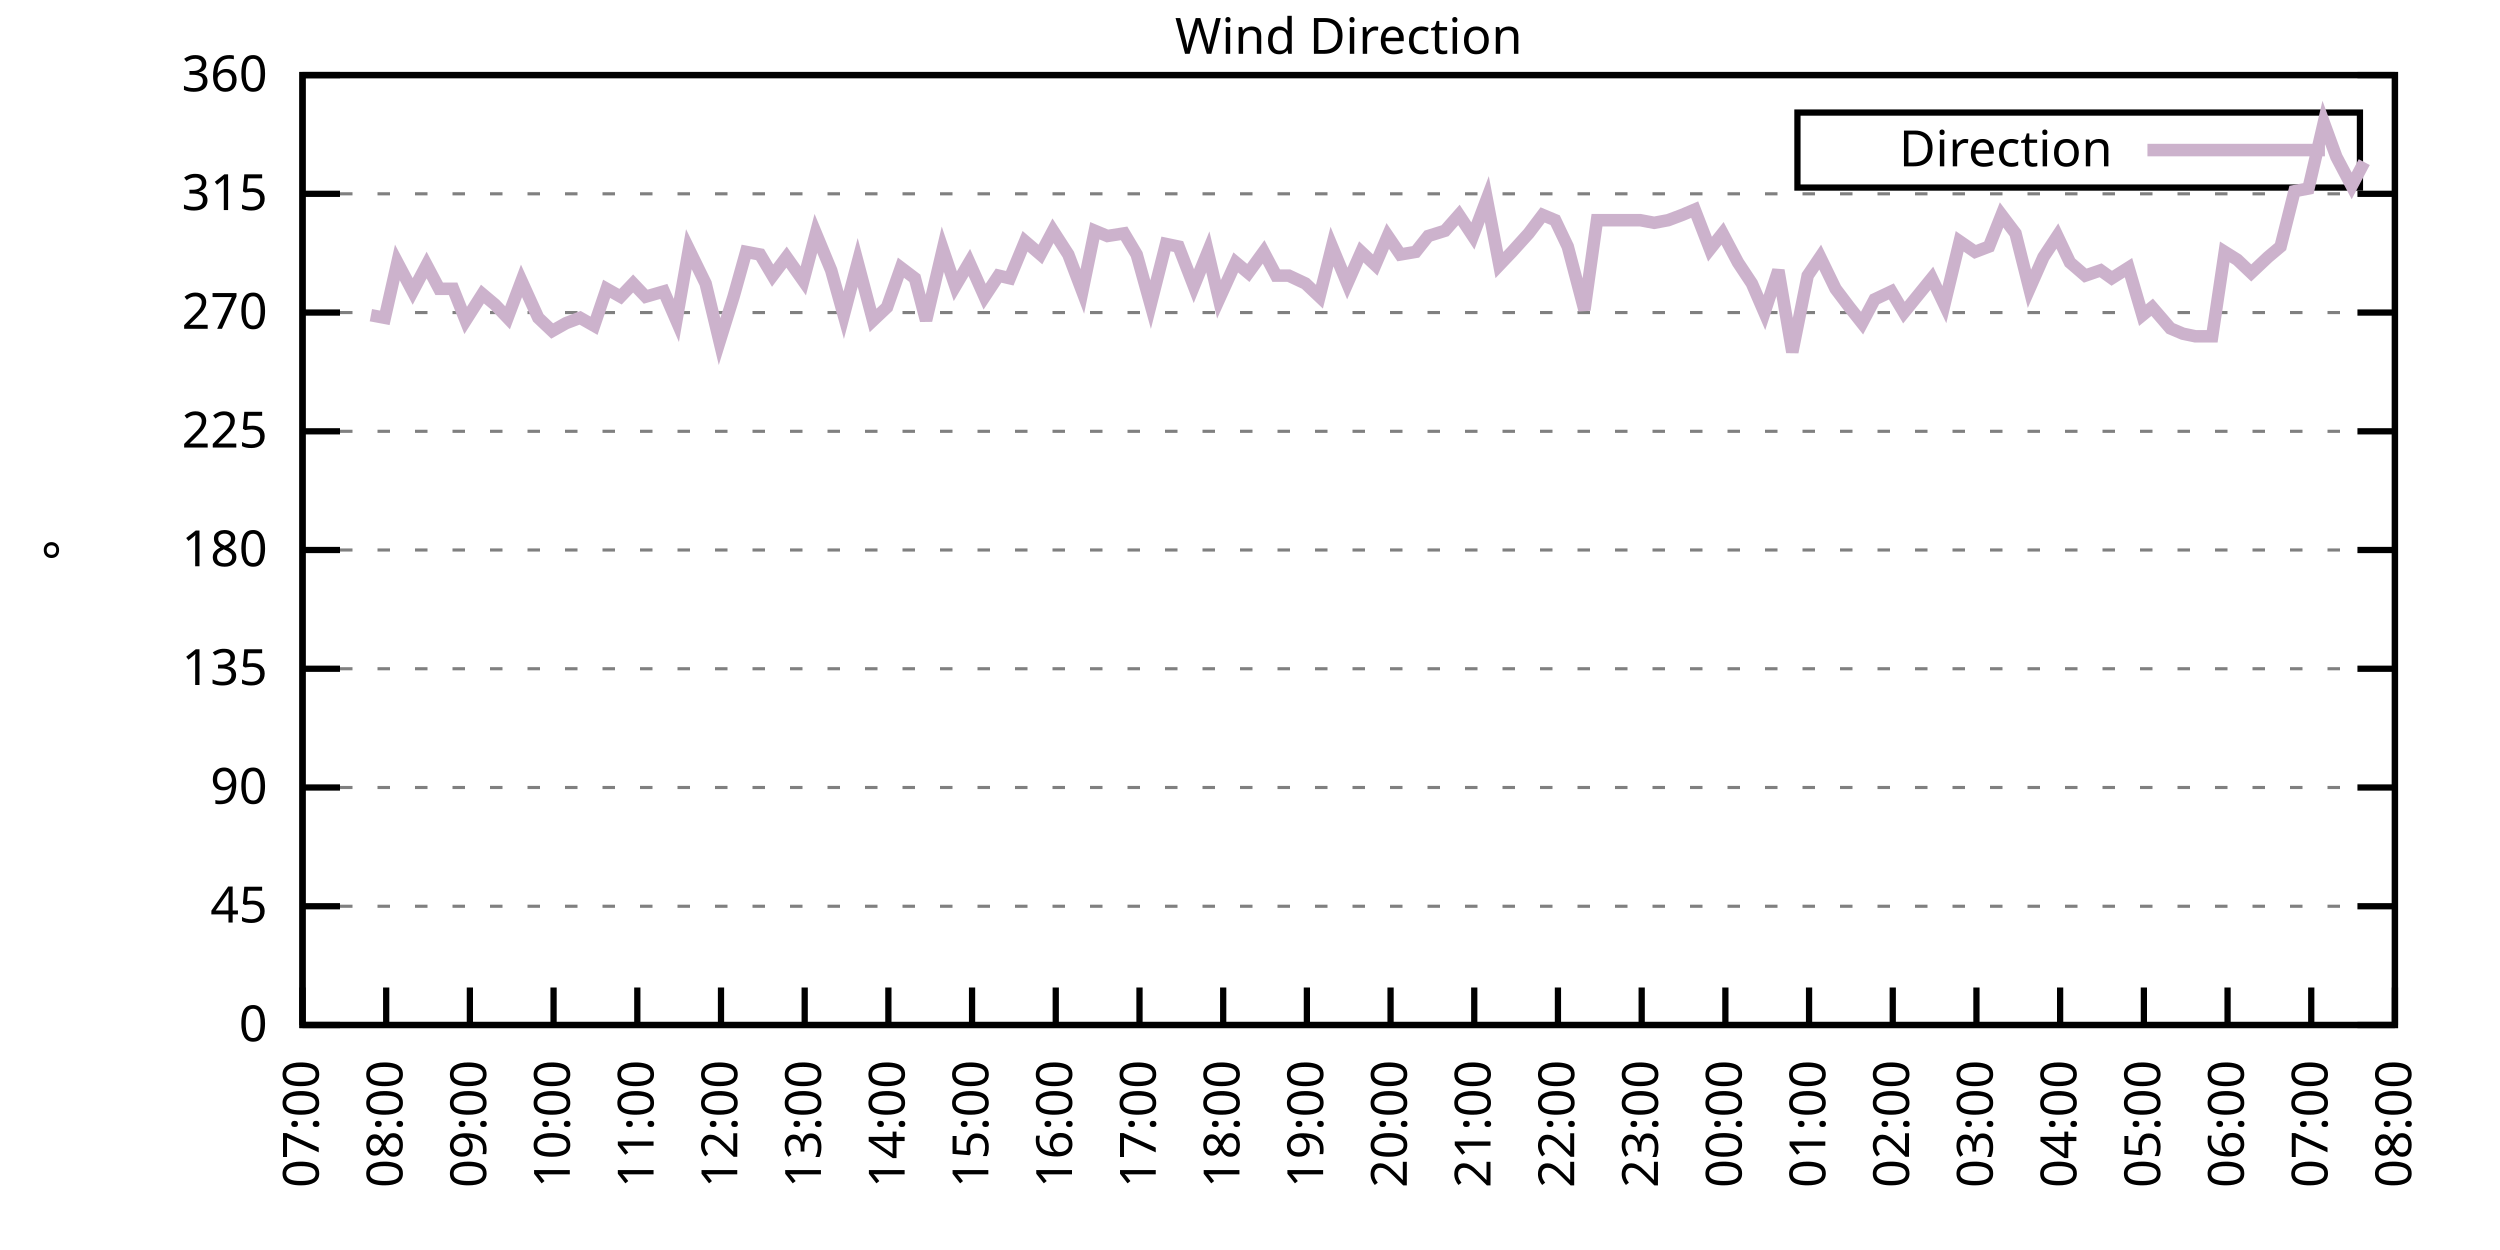
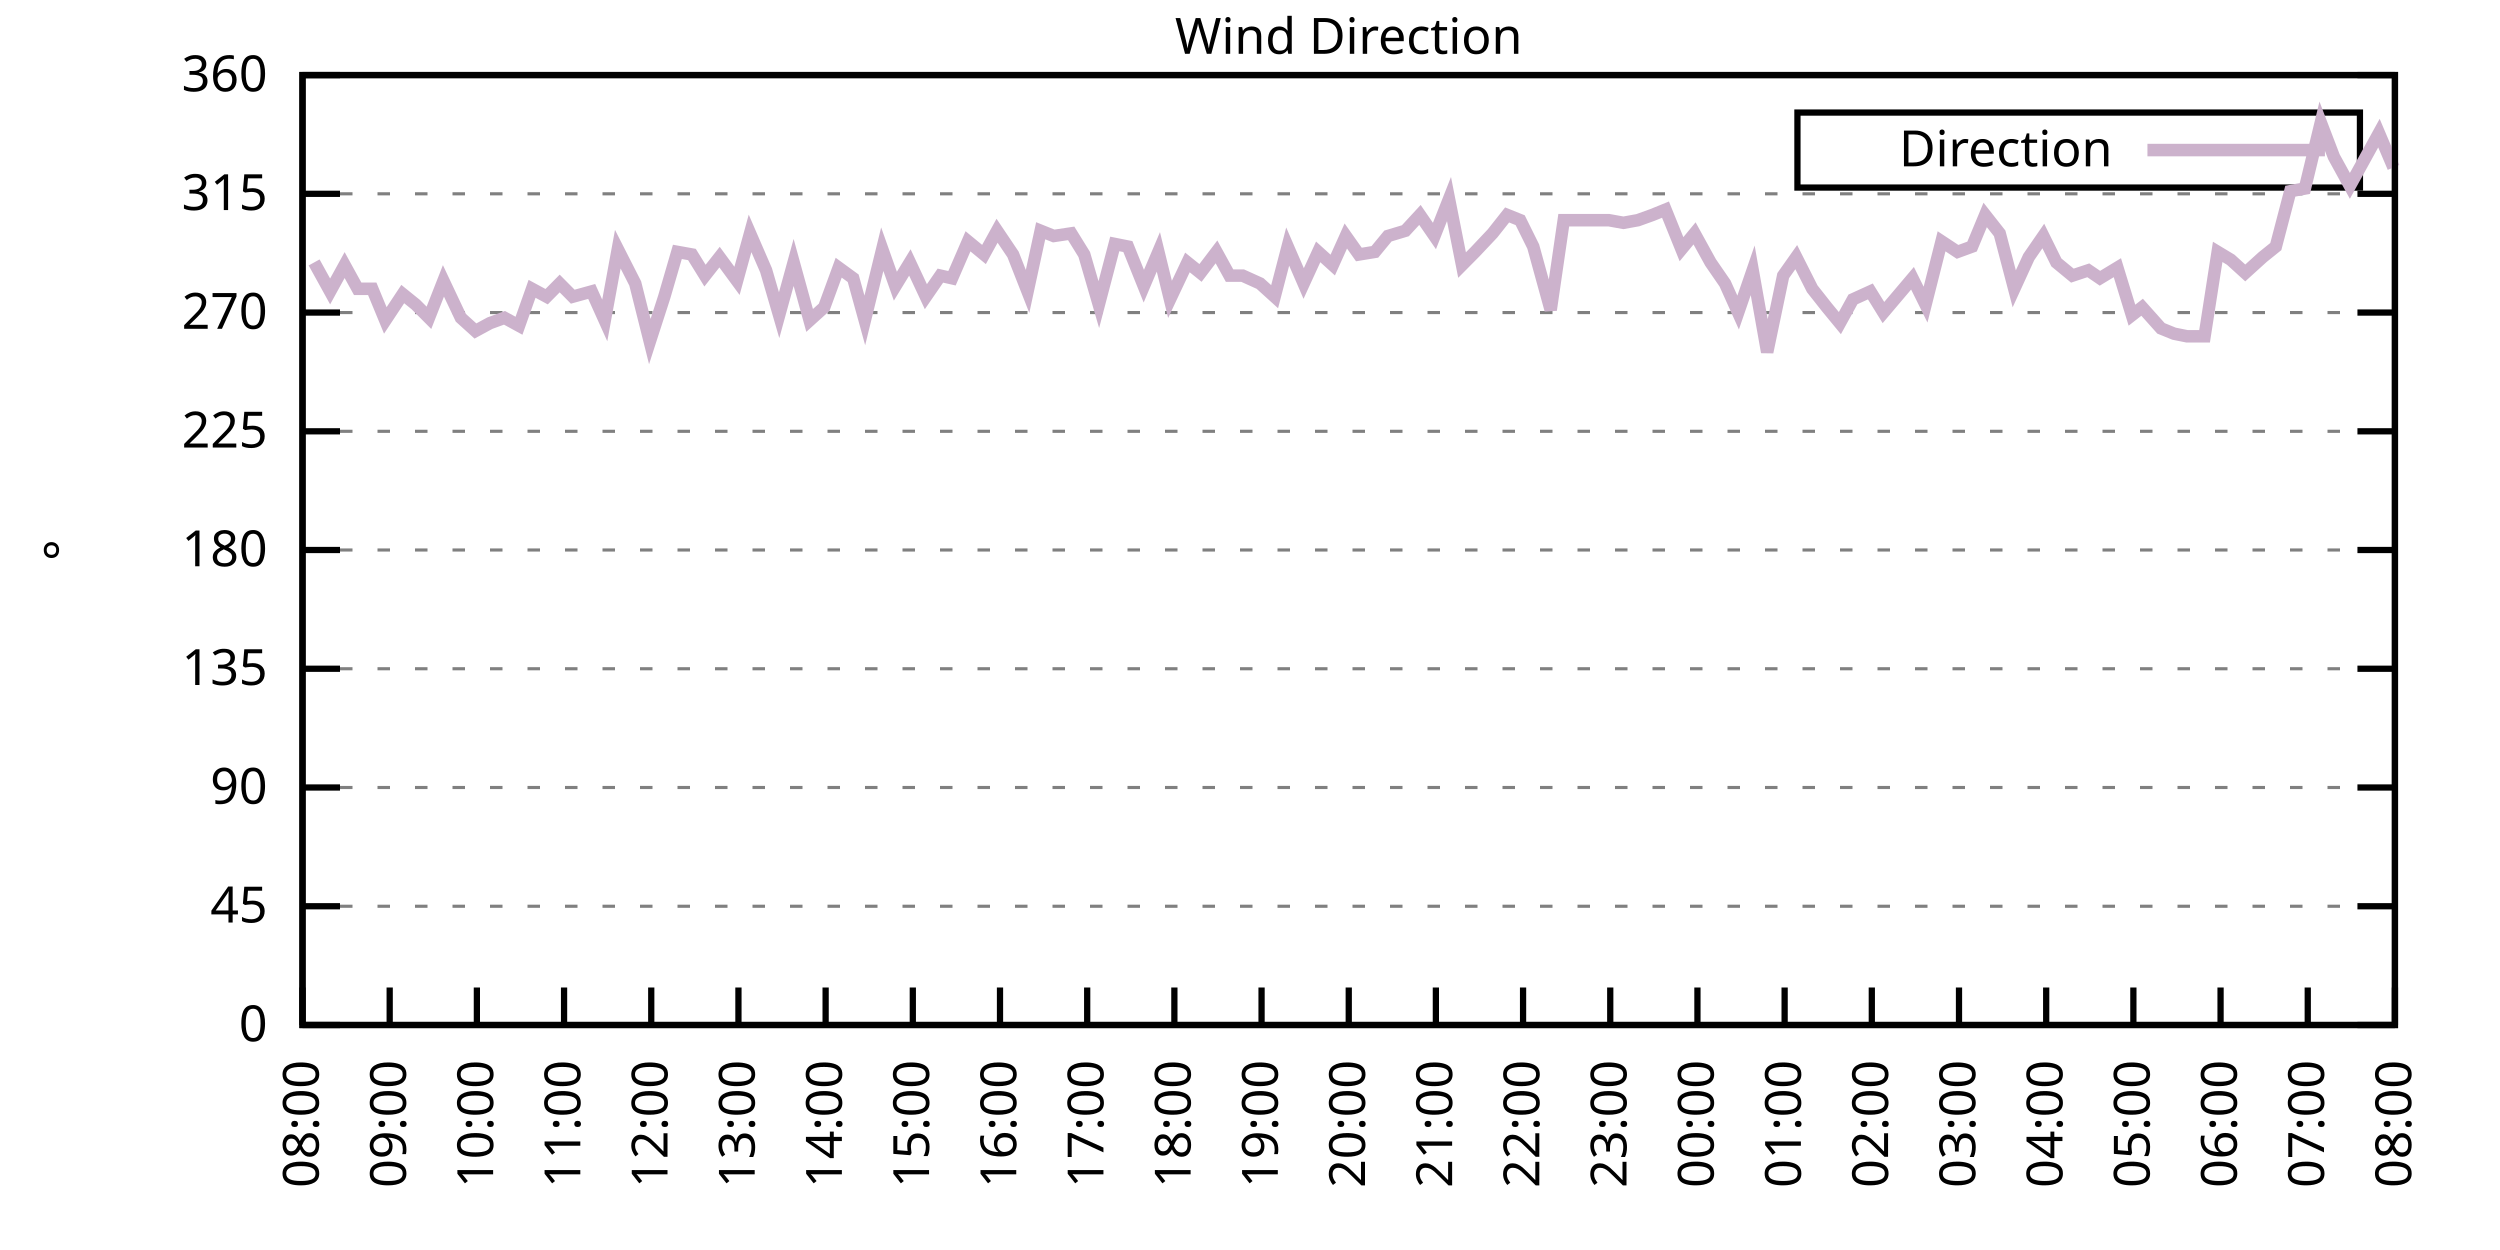
<svg xmlns="http://www.w3.org/2000/svg" xmlns:xlink="http://www.w3.org/1999/xlink" width="400" height="200" viewBox="0 0 400 200">
  <g id="gnuplot_canvas">
    <rect x="0" y="0" width="400" height="200" fill="none" />
    <defs>
      <circle id="gpDot" r="0.5" stroke-width="0.5" stroke="currentColor" />
      <path id="gpPt0" stroke-width="0.333" stroke="currentColor" d="M-1,0 h2 M0,-1 v2" />
      <path id="gpPt1" stroke-width="0.333" stroke="currentColor" d="M-1,-1 L1,1 M1,-1 L-1,1" />
      <path id="gpPt2" stroke-width="0.333" stroke="currentColor" d="M-1,0 L1,0 M0,-1 L0,1 M-1,-1 L1,1 M-1,1 L1,-1" />
      <rect id="gpPt3" stroke-width="0.333" stroke="currentColor" x="-1" y="-1" width="2" height="2" />
      <rect id="gpPt4" stroke-width="0.333" stroke="currentColor" fill="currentColor" x="-1" y="-1" width="2" height="2" />
      <circle id="gpPt5" stroke-width="0.333" stroke="currentColor" cx="0" cy="0" r="1" />
      <use xlink:href="#gpPt5" id="gpPt6" fill="currentColor" stroke="none" />
      <path id="gpPt7" stroke-width="0.333" stroke="currentColor" d="M0,-1.33 L-1.33,0.67 L1.33,0.67 z" />
      <use xlink:href="#gpPt7" id="gpPt8" fill="currentColor" stroke="none" />
      <use xlink:href="#gpPt7" id="gpPt9" stroke="currentColor" transform="rotate(180)" />
      <use xlink:href="#gpPt9" id="gpPt10" fill="currentColor" stroke="none" />
      <use xlink:href="#gpPt3" id="gpPt11" stroke="currentColor" transform="rotate(45)" />
      <use xlink:href="#gpPt11" id="gpPt12" fill="currentColor" stroke="none" />
      <path id="gpPt13" stroke-width="0.333" stroke="currentColor" d="M0,1.330 L1.265,0.411 L0.782,-1.067 L-0.782,-1.076 L-1.265,0.411 z" />
      <use xlink:href="#gpPt13" id="gpPt14" fill="currentColor" stroke="none" />
      <filter id="textbox" filterUnits="objectBoundingBox" x="0" y="0" height="1" width="1">
        <feFlood flood-color="white" flood-opacity="1" result="bgnd" />
        <feComposite in="SourceGraphic" in2="bgnd" operator="atop" />
      </filter>
      <filter id="greybox" filterUnits="objectBoundingBox" x="0" y="0" height="1" width="1">
        <feFlood flood-color="lightgrey" flood-opacity="1" result="grey" />
        <feComposite in="SourceGraphic" in2="grey" operator="atop" />
      </filter>
    </defs>
    <g fill="none" color="white" stroke="currentColor" stroke-width="1.00" stroke-linecap="butt" stroke-linejoin="miter">
</g>
    <g fill="none" color="black" stroke="currentColor" stroke-width="1.00" stroke-linecap="butt" stroke-linejoin="miter">
      <g stroke="none" shape-rendering="crispEdges">
        <polygon fill="rgb(255, 255, 255)" points="48.40,164.00 383.18,164.00 383.18,12.02 48.40,12.02 " />
      </g>
    </g>
    <g fill="none" color="black" stroke="currentColor" stroke-width="1.00" stroke-linecap="butt" stroke-linejoin="miter">
</g>
    <g fill="none" color="black" stroke="black" stroke-width="0.50" stroke-linecap="butt" stroke-linejoin="miter">
</g>
    <g fill="none" color="gray" stroke="currentColor" stroke-width="0.50" stroke-linecap="butt" stroke-linejoin="miter">
      <path stroke="gray" stroke-dasharray="2,4" class="gridline" d="M48.40,164.00 L383.19,164.00  " />
    </g>
    <g fill="none" color="gray" stroke="gray" stroke-width="1.00" stroke-linecap="butt" stroke-linejoin="miter">
</g>
    <g fill="none" color="black" stroke="currentColor" stroke-width="1.00" stroke-linecap="butt" stroke-linejoin="miter">
      <path stroke="black" d="M48.40,164.00 L54.40,164.00 M383.19,164.00 L377.19,164.00  " />
      <g transform="translate(42.80,166.60)" stroke="none" fill="black" font-family="Sans" font-size="8.00" text-anchor="end">
        <text>
          <tspan font-family="Sans"> 0</tspan>
        </text>
      </g>
    </g>
    <g fill="none" color="black" stroke="currentColor" stroke-width="1.00" stroke-linecap="butt" stroke-linejoin="miter">
</g>
    <g fill="none" color="black" stroke="black" stroke-width="0.50" stroke-linecap="butt" stroke-linejoin="miter">
</g>
    <g fill="none" color="gray" stroke="currentColor" stroke-width="0.50" stroke-linecap="butt" stroke-linejoin="miter">
      <path stroke="gray" stroke-dasharray="2,4" class="gridline" d="M48.40,145.00 L383.19,145.00  " />
    </g>
    <g fill="none" color="gray" stroke="gray" stroke-width="1.00" stroke-linecap="butt" stroke-linejoin="miter">
</g>
    <g fill="none" color="black" stroke="currentColor" stroke-width="1.00" stroke-linecap="butt" stroke-linejoin="miter">
      <path stroke="black" d="M48.40,145.00 L54.40,145.00 M383.19,145.00 L377.19,145.00  " />
      <g transform="translate(42.80,147.60)" stroke="none" fill="black" font-family="Sans" font-size="8.00" text-anchor="end">
        <text>
          <tspan font-family="Sans"> 45</tspan>
        </text>
      </g>
    </g>
    <g fill="none" color="black" stroke="currentColor" stroke-width="1.00" stroke-linecap="butt" stroke-linejoin="miter">
</g>
    <g fill="none" color="black" stroke="black" stroke-width="0.50" stroke-linecap="butt" stroke-linejoin="miter">
</g>
    <g fill="none" color="gray" stroke="currentColor" stroke-width="0.50" stroke-linecap="butt" stroke-linejoin="miter">
      <path stroke="gray" stroke-dasharray="2,4" class="gridline" d="M48.40,126.00 L383.19,126.00  " />
    </g>
    <g fill="none" color="gray" stroke="gray" stroke-width="1.00" stroke-linecap="butt" stroke-linejoin="miter">
</g>
    <g fill="none" color="black" stroke="currentColor" stroke-width="1.00" stroke-linecap="butt" stroke-linejoin="miter">
      <path stroke="black" d="M48.40,126.00 L54.40,126.00 M383.19,126.00 L377.19,126.00  " />
      <g transform="translate(42.80,128.60)" stroke="none" fill="black" font-family="Sans" font-size="8.00" text-anchor="end">
        <text>
          <tspan font-family="Sans"> 90</tspan>
        </text>
      </g>
    </g>
    <g fill="none" color="black" stroke="currentColor" stroke-width="1.00" stroke-linecap="butt" stroke-linejoin="miter">
</g>
    <g fill="none" color="black" stroke="black" stroke-width="0.50" stroke-linecap="butt" stroke-linejoin="miter">
</g>
    <g fill="none" color="gray" stroke="currentColor" stroke-width="0.50" stroke-linecap="butt" stroke-linejoin="miter">
      <path stroke="gray" stroke-dasharray="2,4" class="gridline" d="M48.40,107.00 L383.19,107.00  " />
    </g>
    <g fill="none" color="gray" stroke="gray" stroke-width="1.00" stroke-linecap="butt" stroke-linejoin="miter">
</g>
    <g fill="none" color="black" stroke="currentColor" stroke-width="1.00" stroke-linecap="butt" stroke-linejoin="miter">
      <path stroke="black" d="M48.40,107.00 L54.40,107.00 M383.19,107.00 L377.19,107.00  " />
      <g transform="translate(42.80,109.60)" stroke="none" fill="black" font-family="Sans" font-size="8.00" text-anchor="end">
        <text>
          <tspan font-family="Sans"> 135</tspan>
        </text>
      </g>
    </g>
    <g fill="none" color="black" stroke="currentColor" stroke-width="1.00" stroke-linecap="butt" stroke-linejoin="miter">
</g>
    <g fill="none" color="black" stroke="black" stroke-width="0.50" stroke-linecap="butt" stroke-linejoin="miter">
</g>
    <g fill="none" color="gray" stroke="currentColor" stroke-width="0.50" stroke-linecap="butt" stroke-linejoin="miter">
      <path stroke="gray" stroke-dasharray="2,4" class="gridline" d="M48.40,88.00 L383.19,88.00  " />
    </g>
    <g fill="none" color="gray" stroke="gray" stroke-width="1.00" stroke-linecap="butt" stroke-linejoin="miter">
</g>
    <g fill="none" color="black" stroke="currentColor" stroke-width="1.00" stroke-linecap="butt" stroke-linejoin="miter">
      <path stroke="black" d="M48.40,88.00 L54.40,88.00 M383.19,88.00 L377.19,88.00  " />
      <g transform="translate(42.80,90.60)" stroke="none" fill="black" font-family="Sans" font-size="8.00" text-anchor="end">
        <text>
          <tspan font-family="Sans"> 180</tspan>
        </text>
      </g>
    </g>
    <g fill="none" color="black" stroke="currentColor" stroke-width="1.00" stroke-linecap="butt" stroke-linejoin="miter">
</g>
    <g fill="none" color="black" stroke="black" stroke-width="0.50" stroke-linecap="butt" stroke-linejoin="miter">
</g>
    <g fill="none" color="gray" stroke="currentColor" stroke-width="0.50" stroke-linecap="butt" stroke-linejoin="miter">
      <path stroke="gray" stroke-dasharray="2,4" class="gridline" d="M48.40,69.01 L383.19,69.01  " />
    </g>
    <g fill="none" color="gray" stroke="gray" stroke-width="1.00" stroke-linecap="butt" stroke-linejoin="miter">
</g>
    <g fill="none" color="black" stroke="currentColor" stroke-width="1.00" stroke-linecap="butt" stroke-linejoin="miter">
      <path stroke="black" d="M48.40,69.01 L54.40,69.01 M383.19,69.01 L377.19,69.01  " />
      <g transform="translate(42.80,71.61)" stroke="none" fill="black" font-family="Sans" font-size="8.00" text-anchor="end">
        <text>
          <tspan font-family="Sans"> 225</tspan>
        </text>
      </g>
    </g>
    <g fill="none" color="black" stroke="currentColor" stroke-width="1.00" stroke-linecap="butt" stroke-linejoin="miter">
</g>
    <g fill="none" color="black" stroke="black" stroke-width="0.50" stroke-linecap="butt" stroke-linejoin="miter">
</g>
    <g fill="none" color="gray" stroke="currentColor" stroke-width="0.50" stroke-linecap="butt" stroke-linejoin="miter">
      <path stroke="gray" stroke-dasharray="2,4" class="gridline" d="M48.40,50.01 L383.19,50.01  " />
    </g>
    <g fill="none" color="gray" stroke="gray" stroke-width="1.00" stroke-linecap="butt" stroke-linejoin="miter">
</g>
    <g fill="none" color="black" stroke="currentColor" stroke-width="1.00" stroke-linecap="butt" stroke-linejoin="miter">
      <path stroke="black" d="M48.40,50.01 L54.40,50.01 M383.19,50.01 L377.19,50.01  " />
      <g transform="translate(42.80,52.61)" stroke="none" fill="black" font-family="Sans" font-size="8.00" text-anchor="end">
        <text>
          <tspan font-family="Sans"> 270</tspan>
        </text>
      </g>
    </g>
    <g fill="none" color="black" stroke="currentColor" stroke-width="1.00" stroke-linecap="butt" stroke-linejoin="miter">
</g>
    <g fill="none" color="black" stroke="black" stroke-width="0.50" stroke-linecap="butt" stroke-linejoin="miter">
</g>
    <g fill="none" color="gray" stroke="currentColor" stroke-width="0.50" stroke-linecap="butt" stroke-linejoin="miter">
      <path stroke="gray" stroke-dasharray="2,4" class="gridline" d="M48.40,31.01 L383.19,31.01  " />
    </g>
    <g fill="none" color="gray" stroke="gray" stroke-width="1.00" stroke-linecap="butt" stroke-linejoin="miter">
</g>
    <g fill="none" color="black" stroke="currentColor" stroke-width="1.00" stroke-linecap="butt" stroke-linejoin="miter">
      <path stroke="black" d="M48.40,31.01 L54.40,31.01 M383.19,31.01 L377.19,31.01  " />
      <g transform="translate(42.80,33.61)" stroke="none" fill="black" font-family="Sans" font-size="8.00" text-anchor="end">
        <text>
          <tspan font-family="Sans"> 315</tspan>
        </text>
      </g>
    </g>
    <g fill="none" color="black" stroke="currentColor" stroke-width="1.00" stroke-linecap="butt" stroke-linejoin="miter">
</g>
    <g fill="none" color="black" stroke="black" stroke-width="0.50" stroke-linecap="butt" stroke-linejoin="miter">
</g>
    <g fill="none" color="gray" stroke="currentColor" stroke-width="0.50" stroke-linecap="butt" stroke-linejoin="miter">
      <path stroke="gray" stroke-dasharray="2,4" class="gridline" d="M48.40,12.01 L383.19,12.01  " />
    </g>
    <g fill="none" color="gray" stroke="gray" stroke-width="1.00" stroke-linecap="butt" stroke-linejoin="miter">
</g>
    <g fill="none" color="black" stroke="currentColor" stroke-width="1.00" stroke-linecap="butt" stroke-linejoin="miter">
      <path stroke="black" d="M48.40,12.01 L54.40,12.01 M383.19,12.01 L377.19,12.01  " />
      <g transform="translate(42.80,14.61)" stroke="none" fill="black" font-family="Sans" font-size="8.00" text-anchor="end">
        <text>
          <tspan font-family="Sans"> 360</tspan>
        </text>
      </g>
    </g>
    <g fill="none" color="black" stroke="currentColor" stroke-width="1.00" stroke-linecap="butt" stroke-linejoin="miter">
      <path stroke="black" d="M48.40,164.00 L48.40,158.00  " />
      <g transform="translate(51.00,169.60) rotate(270.00)" stroke="none" fill="black" font-family="Sans" font-size="8.00" text-anchor="end">
        <text>
-           <tspan font-family="Sans">07:00</tspan>
-         </text>
-       </g>
-     </g>
-     <g fill="none" color="black" stroke="currentColor" stroke-width="1.00" stroke-linecap="butt" stroke-linejoin="miter">
-       <path stroke="black" d="M61.79,164.00 L61.79,158.00  " />
-       <g transform="translate(64.39,169.60) rotate(270.00)" stroke="none" fill="black" font-family="Sans" font-size="8.00" text-anchor="end">
-         <text>
          <tspan font-family="Sans">08:00</tspan>
        </text>
      </g>
    </g>
    <g fill="none" color="black" stroke="currentColor" stroke-width="1.00" stroke-linecap="butt" stroke-linejoin="miter">
-       <path stroke="black" d="M75.18,164.00 L75.18,158.00  " />
-       <g transform="translate(77.78,169.60) rotate(270.00)" stroke="none" fill="black" font-family="Sans" font-size="8.00" text-anchor="end">
+       <path stroke="black" d="M62.35,164.00 L62.35,158.00  " />
+       <g transform="translate(64.95,169.60) rotate(270.00)" stroke="none" fill="black" font-family="Sans" font-size="8.00" text-anchor="end">
        <text>
          <tspan font-family="Sans">09:00</tspan>
        </text>
      </g>
    </g>
    <g fill="none" color="black" stroke="currentColor" stroke-width="1.00" stroke-linecap="butt" stroke-linejoin="miter">
-       <path stroke="black" d="M88.57,164.00 L88.57,158.00  " />
-       <g transform="translate(91.17,169.60) rotate(270.00)" stroke="none" fill="black" font-family="Sans" font-size="8.00" text-anchor="end">
+       <path stroke="black" d="M76.30,164.00 L76.30,158.00  " />
+       <g transform="translate(78.90,169.60) rotate(270.00)" stroke="none" fill="black" font-family="Sans" font-size="8.00" text-anchor="end">
        <text>
          <tspan font-family="Sans">10:00</tspan>
        </text>
      </g>
    </g>
    <g fill="none" color="black" stroke="currentColor" stroke-width="1.00" stroke-linecap="butt" stroke-linejoin="miter">
-       <path stroke="black" d="M101.97,164.00 L101.97,158.00  " />
-       <g transform="translate(104.57,169.60) rotate(270.00)" stroke="none" fill="black" font-family="Sans" font-size="8.00" text-anchor="end">
+       <path stroke="black" d="M90.25,164.00 L90.25,158.00  " />
+       <g transform="translate(92.85,169.60) rotate(270.00)" stroke="none" fill="black" font-family="Sans" font-size="8.00" text-anchor="end">
        <text>
          <tspan font-family="Sans">11:00</tspan>
        </text>
      </g>
    </g>
    <g fill="none" color="black" stroke="currentColor" stroke-width="1.00" stroke-linecap="butt" stroke-linejoin="miter">
-       <path stroke="black" d="M115.36,164.00 L115.36,158.00  " />
-       <g transform="translate(117.96,169.60) rotate(270.00)" stroke="none" fill="black" font-family="Sans" font-size="8.00" text-anchor="end">
+       <path stroke="black" d="M104.20,164.00 L104.20,158.00  " />
+       <g transform="translate(106.80,169.60) rotate(270.00)" stroke="none" fill="black" font-family="Sans" font-size="8.00" text-anchor="end">
        <text>
          <tspan font-family="Sans">12:00</tspan>
        </text>
      </g>
    </g>
    <g fill="none" color="black" stroke="currentColor" stroke-width="1.00" stroke-linecap="butt" stroke-linejoin="miter">
-       <path stroke="black" d="M128.75,164.00 L128.75,158.00  " />
-       <g transform="translate(131.35,169.60) rotate(270.00)" stroke="none" fill="black" font-family="Sans" font-size="8.00" text-anchor="end">
+       <path stroke="black" d="M118.15,164.00 L118.15,158.00  " />
+       <g transform="translate(120.75,169.60) rotate(270.00)" stroke="none" fill="black" font-family="Sans" font-size="8.00" text-anchor="end">
        <text>
          <tspan font-family="Sans">13:00</tspan>
        </text>
      </g>
    </g>
    <g fill="none" color="black" stroke="currentColor" stroke-width="1.00" stroke-linecap="butt" stroke-linejoin="miter">
-       <path stroke="black" d="M142.14,164.00 L142.14,158.00  " />
-       <g transform="translate(144.74,169.60) rotate(270.00)" stroke="none" fill="black" font-family="Sans" font-size="8.00" text-anchor="end">
+       <path stroke="black" d="M132.10,164.00 L132.10,158.00  " />
+       <g transform="translate(134.70,169.60) rotate(270.00)" stroke="none" fill="black" font-family="Sans" font-size="8.00" text-anchor="end">
        <text>
          <tspan font-family="Sans">14:00</tspan>
        </text>
      </g>
    </g>
    <g fill="none" color="black" stroke="currentColor" stroke-width="1.00" stroke-linecap="butt" stroke-linejoin="miter">
-       <path stroke="black" d="M155.53,164.00 L155.53,158.00  " />
-       <g transform="translate(158.13,169.60) rotate(270.00)" stroke="none" fill="black" font-family="Sans" font-size="8.00" text-anchor="end">
+       <path stroke="black" d="M146.05,164.00 L146.05,158.00  " />
+       <g transform="translate(148.65,169.60) rotate(270.00)" stroke="none" fill="black" font-family="Sans" font-size="8.00" text-anchor="end">
        <text>
          <tspan font-family="Sans">15:00</tspan>
        </text>
      </g>
    </g>
    <g fill="none" color="black" stroke="currentColor" stroke-width="1.00" stroke-linecap="butt" stroke-linejoin="miter">
-       <path stroke="black" d="M168.92,164.00 L168.92,158.00  " />
-       <g transform="translate(171.52,169.60) rotate(270.00)" stroke="none" fill="black" font-family="Sans" font-size="8.00" text-anchor="end">
+       <path stroke="black" d="M160.00,164.00 L160.00,158.00  " />
+       <g transform="translate(162.60,169.60) rotate(270.00)" stroke="none" fill="black" font-family="Sans" font-size="8.00" text-anchor="end">
        <text>
          <tspan font-family="Sans">16:00</tspan>
        </text>
      </g>
    </g>
    <g fill="none" color="black" stroke="currentColor" stroke-width="1.00" stroke-linecap="butt" stroke-linejoin="miter">
-       <path stroke="black" d="M182.32,164.00 L182.32,158.00  " />
-       <g transform="translate(184.92,169.60) rotate(270.00)" stroke="none" fill="black" font-family="Sans" font-size="8.00" text-anchor="end">
+       <path stroke="black" d="M173.95,164.00 L173.95,158.00  " />
+       <g transform="translate(176.55,169.60) rotate(270.00)" stroke="none" fill="black" font-family="Sans" font-size="8.00" text-anchor="end">
        <text>
          <tspan font-family="Sans">17:00</tspan>
        </text>
      </g>
    </g>
    <g fill="none" color="black" stroke="currentColor" stroke-width="1.00" stroke-linecap="butt" stroke-linejoin="miter">
-       <path stroke="black" d="M195.71,164.00 L195.71,158.00  " />
-       <g transform="translate(198.31,169.60) rotate(270.00)" stroke="none" fill="black" font-family="Sans" font-size="8.00" text-anchor="end">
+       <path stroke="black" d="M187.90,164.00 L187.90,158.00  " />
+       <g transform="translate(190.50,169.60) rotate(270.00)" stroke="none" fill="black" font-family="Sans" font-size="8.00" text-anchor="end">
        <text>
          <tspan font-family="Sans">18:00</tspan>
        </text>
      </g>
    </g>
    <g fill="none" color="black" stroke="currentColor" stroke-width="1.00" stroke-linecap="butt" stroke-linejoin="miter">
-       <path stroke="black" d="M209.10,164.00 L209.10,158.00  " />
-       <g transform="translate(211.70,169.60) rotate(270.00)" stroke="none" fill="black" font-family="Sans" font-size="8.00" text-anchor="end">
+       <path stroke="black" d="M201.85,164.00 L201.85,158.00  " />
+       <g transform="translate(204.45,169.60) rotate(270.00)" stroke="none" fill="black" font-family="Sans" font-size="8.00" text-anchor="end">
        <text>
          <tspan font-family="Sans">19:00</tspan>
        </text>
      </g>
    </g>
    <g fill="none" color="black" stroke="currentColor" stroke-width="1.00" stroke-linecap="butt" stroke-linejoin="miter">
-       <path stroke="black" d="M222.49,164.00 L222.49,158.00  " />
-       <g transform="translate(225.09,169.60) rotate(270.00)" stroke="none" fill="black" font-family="Sans" font-size="8.00" text-anchor="end">
+       <path stroke="black" d="M215.80,164.00 L215.80,158.00  " />
+       <g transform="translate(218.40,169.60) rotate(270.00)" stroke="none" fill="black" font-family="Sans" font-size="8.00" text-anchor="end">
        <text>
          <tspan font-family="Sans">20:00</tspan>
        </text>
      </g>
    </g>
    <g fill="none" color="black" stroke="currentColor" stroke-width="1.00" stroke-linecap="butt" stroke-linejoin="miter">
-       <path stroke="black" d="M235.88,164.00 L235.88,158.00  " />
-       <g transform="translate(238.48,169.60) rotate(270.00)" stroke="none" fill="black" font-family="Sans" font-size="8.00" text-anchor="end">
+       <path stroke="black" d="M229.74,164.00 L229.74,158.00  " />
+       <g transform="translate(232.34,169.60) rotate(270.00)" stroke="none" fill="black" font-family="Sans" font-size="8.00" text-anchor="end">
        <text>
          <tspan font-family="Sans">21:00</tspan>
        </text>
      </g>
    </g>
    <g fill="none" color="black" stroke="currentColor" stroke-width="1.00" stroke-linecap="butt" stroke-linejoin="miter">
-       <path stroke="black" d="M249.27,164.00 L249.27,158.00  " />
-       <g transform="translate(251.87,169.60) rotate(270.00)" stroke="none" fill="black" font-family="Sans" font-size="8.00" text-anchor="end">
+       <path stroke="black" d="M243.69,164.00 L243.69,158.00  " />
+       <g transform="translate(246.29,169.60) rotate(270.00)" stroke="none" fill="black" font-family="Sans" font-size="8.00" text-anchor="end">
        <text>
          <tspan font-family="Sans">22:00</tspan>
        </text>
      </g>
    </g>
    <g fill="none" color="black" stroke="currentColor" stroke-width="1.00" stroke-linecap="butt" stroke-linejoin="miter">
-       <path stroke="black" d="M262.67,164.00 L262.67,158.00  " />
-       <g transform="translate(265.27,169.60) rotate(270.00)" stroke="none" fill="black" font-family="Sans" font-size="8.00" text-anchor="end">
+       <path stroke="black" d="M257.64,164.00 L257.64,158.00  " />
+       <g transform="translate(260.24,169.60) rotate(270.00)" stroke="none" fill="black" font-family="Sans" font-size="8.00" text-anchor="end">
        <text>
          <tspan font-family="Sans">23:00</tspan>
        </text>
      </g>
    </g>
    <g fill="none" color="black" stroke="currentColor" stroke-width="1.00" stroke-linecap="butt" stroke-linejoin="miter">
-       <path stroke="black" d="M276.06,164.00 L276.06,158.00  " />
-       <g transform="translate(278.66,169.60) rotate(270.00)" stroke="none" fill="black" font-family="Sans" font-size="8.00" text-anchor="end">
+       <path stroke="black" d="M271.59,164.00 L271.59,158.00  " />
+       <g transform="translate(274.19,169.60) rotate(270.00)" stroke="none" fill="black" font-family="Sans" font-size="8.00" text-anchor="end">
        <text>
          <tspan font-family="Sans">00:00</tspan>
        </text>
      </g>
    </g>
    <g fill="none" color="black" stroke="currentColor" stroke-width="1.00" stroke-linecap="butt" stroke-linejoin="miter">
-       <path stroke="black" d="M289.45,164.00 L289.45,158.00  " />
-       <g transform="translate(292.05,169.60) rotate(270.00)" stroke="none" fill="black" font-family="Sans" font-size="8.00" text-anchor="end">
+       <path stroke="black" d="M285.54,164.00 L285.54,158.00  " />
+       <g transform="translate(288.14,169.60) rotate(270.00)" stroke="none" fill="black" font-family="Sans" font-size="8.00" text-anchor="end">
        <text>
          <tspan font-family="Sans">01:00</tspan>
        </text>
      </g>
    </g>
    <g fill="none" color="black" stroke="currentColor" stroke-width="1.00" stroke-linecap="butt" stroke-linejoin="miter">
-       <path stroke="black" d="M302.84,164.00 L302.84,158.00  " />
-       <g transform="translate(305.44,169.60) rotate(270.00)" stroke="none" fill="black" font-family="Sans" font-size="8.00" text-anchor="end">
+       <path stroke="black" d="M299.49,164.00 L299.49,158.00  " />
+       <g transform="translate(302.09,169.60) rotate(270.00)" stroke="none" fill="black" font-family="Sans" font-size="8.00" text-anchor="end">
        <text>
          <tspan font-family="Sans">02:00</tspan>
        </text>
      </g>
    </g>
    <g fill="none" color="black" stroke="currentColor" stroke-width="1.00" stroke-linecap="butt" stroke-linejoin="miter">
-       <path stroke="black" d="M316.23,164.00 L316.23,158.00  " />
-       <g transform="translate(318.83,169.60) rotate(270.00)" stroke="none" fill="black" font-family="Sans" font-size="8.00" text-anchor="end">
+       <path stroke="black" d="M313.44,164.00 L313.44,158.00  " />
+       <g transform="translate(316.04,169.60) rotate(270.00)" stroke="none" fill="black" font-family="Sans" font-size="8.00" text-anchor="end">
        <text>
          <tspan font-family="Sans">03:00</tspan>
        </text>
      </g>
    </g>
    <g fill="none" color="black" stroke="currentColor" stroke-width="1.00" stroke-linecap="butt" stroke-linejoin="miter">
-       <path stroke="black" d="M329.62,164.00 L329.62,158.00  " />
-       <g transform="translate(332.22,169.60) rotate(270.00)" stroke="none" fill="black" font-family="Sans" font-size="8.00" text-anchor="end">
+       <path stroke="black" d="M327.39,164.00 L327.39,158.00  " />
+       <g transform="translate(329.99,169.60) rotate(270.00)" stroke="none" fill="black" font-family="Sans" font-size="8.00" text-anchor="end">
        <text>
          <tspan font-family="Sans">04:00</tspan>
        </text>
      </g>
    </g>
    <g fill="none" color="black" stroke="currentColor" stroke-width="1.00" stroke-linecap="butt" stroke-linejoin="miter">
-       <path stroke="black" d="M343.02,164.00 L343.02,158.00  " />
-       <g transform="translate(345.62,169.60) rotate(270.00)" stroke="none" fill="black" font-family="Sans" font-size="8.00" text-anchor="end">
+       <path stroke="black" d="M341.34,164.00 L341.34,158.00  " />
+       <g transform="translate(343.94,169.60) rotate(270.00)" stroke="none" fill="black" font-family="Sans" font-size="8.00" text-anchor="end">
        <text>
          <tspan font-family="Sans">05:00</tspan>
        </text>
      </g>
    </g>
    <g fill="none" color="black" stroke="currentColor" stroke-width="1.00" stroke-linecap="butt" stroke-linejoin="miter">
-       <path stroke="black" d="M356.41,164.00 L356.41,158.00  " />
-       <g transform="translate(359.01,169.60) rotate(270.00)" stroke="none" fill="black" font-family="Sans" font-size="8.00" text-anchor="end">
+       <path stroke="black" d="M355.29,164.00 L355.29,158.00  " />
+       <g transform="translate(357.89,169.60) rotate(270.00)" stroke="none" fill="black" font-family="Sans" font-size="8.00" text-anchor="end">
        <text>
          <tspan font-family="Sans">06:00</tspan>
        </text>
      </g>
    </g>
    <g fill="none" color="black" stroke="currentColor" stroke-width="1.00" stroke-linecap="butt" stroke-linejoin="miter">
-       <path stroke="black" d="M369.80,164.00 L369.80,158.00  " />
-       <g transform="translate(372.40,169.60) rotate(270.00)" stroke="none" fill="black" font-family="Sans" font-size="8.00" text-anchor="end">
+       <path stroke="black" d="M369.24,164.00 L369.24,158.00  " />
+       <g transform="translate(371.84,169.60) rotate(270.00)" stroke="none" fill="black" font-family="Sans" font-size="8.00" text-anchor="end">
        <text>
          <tspan font-family="Sans">07:00</tspan>
        </text>
      </g>
    </g>
    <g fill="none" color="black" stroke="currentColor" stroke-width="1.00" stroke-linecap="butt" stroke-linejoin="miter">
      <path stroke="black" d="M383.19,164.00 L383.19,158.00  " />
      <g transform="translate(385.79,169.60) rotate(270.00)" stroke="none" fill="black" font-family="Sans" font-size="8.00" text-anchor="end">
        <text>
          <tspan font-family="Sans">08:00</tspan>
        </text>
      </g>
    </g>
    <g fill="none" color="black" stroke="currentColor" stroke-width="1.00" stroke-linecap="butt" stroke-linejoin="miter">
</g>
    <g fill="none" color="black" stroke="currentColor" stroke-width="1.00" stroke-linecap="butt" stroke-linejoin="miter">
      <path stroke="black" d="M48.40,12.01 L48.40,164.00 L383.19,164.00 L383.19,12.01 L48.40,12.01 Z  " />
    </g>
    <g fill="none" color="black" stroke="currentColor" stroke-width="1.00" stroke-linecap="butt" stroke-linejoin="miter">
</g>
    <g fill="none" color="black" stroke="currentColor" stroke-width="1.00" stroke-linecap="butt" stroke-linejoin="miter">
      <path stroke="black" d="M287.59,30.01 L287.59,18.01 L377.59,18.01 L377.59,30.01 L287.59,30.01 Z  " />
    </g>
    <g id="Wind_direction_plot_1">
      <g fill="none" color="white" stroke="black" stroke-width="2.00" stroke-linecap="butt" stroke-linejoin="miter">
</g>
      <g fill="none" color="black" stroke="currentColor" stroke-width="2.00" stroke-linecap="butt" stroke-linejoin="miter">
        <g transform="translate(337.99,26.61)" stroke="none" fill="black" font-family="Sans" font-size="8.00" text-anchor="end">
          <text>
            <tspan font-family="Sans">Direction</tspan>
          </text>
        </g>
      </g>
      <g fill="none" color="black" stroke="currentColor" stroke-width="2.00" stroke-linecap="butt" stroke-linejoin="miter">
-         <path stroke="rgb(204, 178, 204)" d="M343.59,24.01 L371.99,24.01 M59.34,50.43 L61.57,50.85 L63.58,41.99 L66.03,46.63 L68.26,42.41 L70.27,46.21   L72.50,46.21 L74.51,51.27 L77.19,47.05 L79.20,48.74 L81.21,50.85 L83.44,44.94 L86.12,50.85 L88.35,52.96   L90.58,51.70 L92.82,50.85 L95.05,52.12 L97.06,46.21 L99.29,47.47 L101.30,45.36 L103.31,47.47 L106.21,46.63   L108.22,51.27 L110.22,39.87 L112.90,45.36 L115.13,54.65 L117.37,47.47 L119.38,40.30 L121.61,40.72 L123.62,44.10   L125.85,41.14 L128.53,44.94 L130.54,37.34 L132.99,43.25 L135.00,50.43 L137.23,41.99 L139.69,51.27 L141.92,49.16   L144.15,42.83 L146.38,44.52 L148.17,51.27 L150.85,39.87 L152.85,45.79 L155.09,41.99 L157.54,47.47 L159.77,44.10   L161.56,44.52 L164.01,38.61 L166.47,40.72 L168.48,36.92 L170.93,40.72 L173.17,46.63 L175.17,36.92 L177.18,37.76   L179.86,37.34 L181.87,40.72 L184.10,48.74 L186.56,39.03 L188.57,39.45 L191.02,45.79 L193.25,40.30 L195.04,47.90   L197.72,41.99 L199.73,43.67 L202.18,40.30 L204.19,44.10 L206.20,44.10 L208.88,45.36 L211.11,47.47 L213.12,39.45   L215.57,45.36 L217.80,40.30 L220.04,42.41 L222.04,37.76 L224.05,40.72 L226.51,40.30 L228.52,37.76 L231.20,36.92   L233.43,34.39 L235.66,37.76 L237.89,31.85 L239.90,42.41 L241.91,40.30 L244.59,37.34 L246.82,34.39 L248.83,35.23   L250.84,39.45 L253.51,49.59 L255.52,35.23 L257.98,35.23 L260.21,35.23 L262.44,35.23 L264.67,35.65 L266.91,35.23   L269.14,34.39 L271.15,33.54 L273.60,39.87 L275.61,37.34 L278.07,41.99 L280.30,45.36 L282.31,50.01 L284.54,43.25   L286.77,56.34 L289.23,44.10 L291.23,41.14 L293.69,46.21 L295.92,49.16 L297.93,51.70 L299.94,47.90 L302.62,46.63   L304.63,50.01 L309.09,44.52 L311.10,48.74 L313.55,38.61 L316.01,40.30 L318.24,39.45 L320.25,34.39 L322.48,37.34   L324.71,46.21 L326.95,41.14 L329.18,37.76 L331.19,41.99 L333.64,44.10 L336.10,43.25 L337.88,44.52 L340.56,42.83   L342.79,50.43 L344.35,49.16 L347.26,52.54 L349.26,53.39 L351.27,53.81 L353.95,53.81 L355.96,40.30 L357.97,41.56   L360.20,43.67 L362.88,41.14 L364.89,39.45 L367.12,30.59 L369.35,30.16 L371.81,19.61 L373.82,25.10 L376.27,29.74   L378.28,25.94  " />
+         <path stroke="rgb(204, 178, 204)" d="M343.59,24.01 L371.99,24.01 M50.26,41.99 L52.82,46.63 L55.14,42.41 L57.23,46.21 L59.56,46.21 L61.65,51.27   L64.44,47.05 L66.53,48.74 L68.63,50.85 L70.95,44.94 L73.74,50.85 L76.07,52.96 L78.39,51.70 L80.72,50.85   L83.04,52.12 L85.13,46.21 L87.46,47.47 L89.55,45.36 L91.64,47.47 L94.67,46.63 L96.76,51.27 L98.85,39.87   L101.64,45.36 L103.97,54.65 L106.29,47.47 L108.38,40.30 L110.71,40.72 L112.80,44.10 L115.13,41.14 L117.92,44.94   L120.01,37.34 L122.57,43.25 L124.66,50.43 L126.98,41.99 L129.54,51.27 L131.87,49.16 L134.19,42.83 L136.51,44.52   L138.37,51.27 L141.16,39.87 L143.26,45.79 L145.58,41.99 L148.14,47.47 L150.46,44.10 L152.32,44.52 L154.88,38.61   L157.44,40.72 L159.53,36.92 L162.09,40.72 L164.41,46.63 L166.51,36.92 L168.60,37.76 L171.39,37.34 L173.48,40.72   L175.81,48.74 L178.36,39.03 L180.46,39.45 L183.01,45.79 L185.34,40.30 L187.20,47.90 L189.99,41.99 L192.08,43.67   L194.64,40.30 L196.73,44.10 L198.82,44.10 L201.61,45.36 L203.94,47.47 L206.03,39.45 L208.59,45.36 L210.91,40.30   L213.24,42.41 L215.33,37.76 L217.42,40.72 L219.98,40.30 L222.07,37.76 L224.86,36.92 L227.19,34.39 L229.51,37.76   L231.84,31.85 L233.93,42.41 L236.02,40.30 L238.81,37.34 L241.14,34.39 L243.23,35.23 L245.32,39.45 L248.11,49.59   L250.20,35.23 L252.76,35.23 L255.09,35.23 L257.41,35.23 L259.74,35.65 L262.06,35.23 L264.39,34.39 L266.48,33.54   L269.04,39.87 L271.13,37.34 L273.69,41.99 L276.01,45.36 L278.10,50.01 L280.43,43.25 L282.75,56.34 L285.31,44.10   L287.40,41.14 L289.96,46.21 L292.29,49.16 L294.38,51.70 L296.47,47.90 L299.26,46.63 L301.35,50.01 L306.00,44.52   L308.09,48.74 L310.65,38.61 L313.21,40.30 L315.53,39.45 L317.63,34.39 L319.95,37.34 L322.28,46.21 L324.60,41.14   L326.93,37.76 L329.02,41.99 L331.58,44.10 L334.13,43.25 L335.99,44.52 L338.78,42.83 L341.11,50.43 L342.74,49.16   L345.76,52.54 L347.85,53.39 L349.94,53.81 L352.73,53.81 L354.83,40.30 L356.92,41.56 L359.24,43.67 L362.03,41.14   L364.13,39.45 L366.45,30.59 L368.78,30.16 L371.33,19.61 L373.43,25.10 L375.98,29.74 L378.08,25.94 L380.63,21.30   L382.96,26.79  " />
      </g>
    </g>
    <g fill="none" color="black" stroke="currentColor" stroke-width="2.00" stroke-linecap="butt" stroke-linejoin="miter">
</g>
    <g fill="none" color="black" stroke="black" stroke-width="1.00" stroke-linecap="butt" stroke-linejoin="miter">
</g>
    <g fill="none" color="black" stroke="currentColor" stroke-width="1.00" stroke-linecap="butt" stroke-linejoin="miter">
      <path stroke="black" d="M48.40,12.01 L48.40,164.00 L383.19,164.00 L383.19,12.01 L48.40,12.01 Z  " />
      <g transform="translate(12.80,88.01) rotate(270.00)" stroke="none" fill="black" font-family="Sans" font-size="8.00" text-anchor="middle">
        <text>
          <tspan font-family="Sans">°</tspan>
        </text>
      </g>
    </g>
    <g fill="none" color="black" stroke="currentColor" stroke-width="1.00" stroke-linecap="butt" stroke-linejoin="miter">
</g>
    <g fill="none" color="black" stroke="currentColor" stroke-width="1.00" stroke-linecap="butt" stroke-linejoin="miter">
      <g transform="translate(215.79,8.61)" stroke="none" fill="black" font-family="Sans" font-size="8.00" text-anchor="middle">
        <text>
          <tspan font-family="Sans">Wind Direction</tspan>
        </text>
      </g>
    </g>
    <g fill="none" color="black" stroke="currentColor" stroke-width="1.00" stroke-linecap="butt" stroke-linejoin="miter">
</g>
  </g>
</svg>
